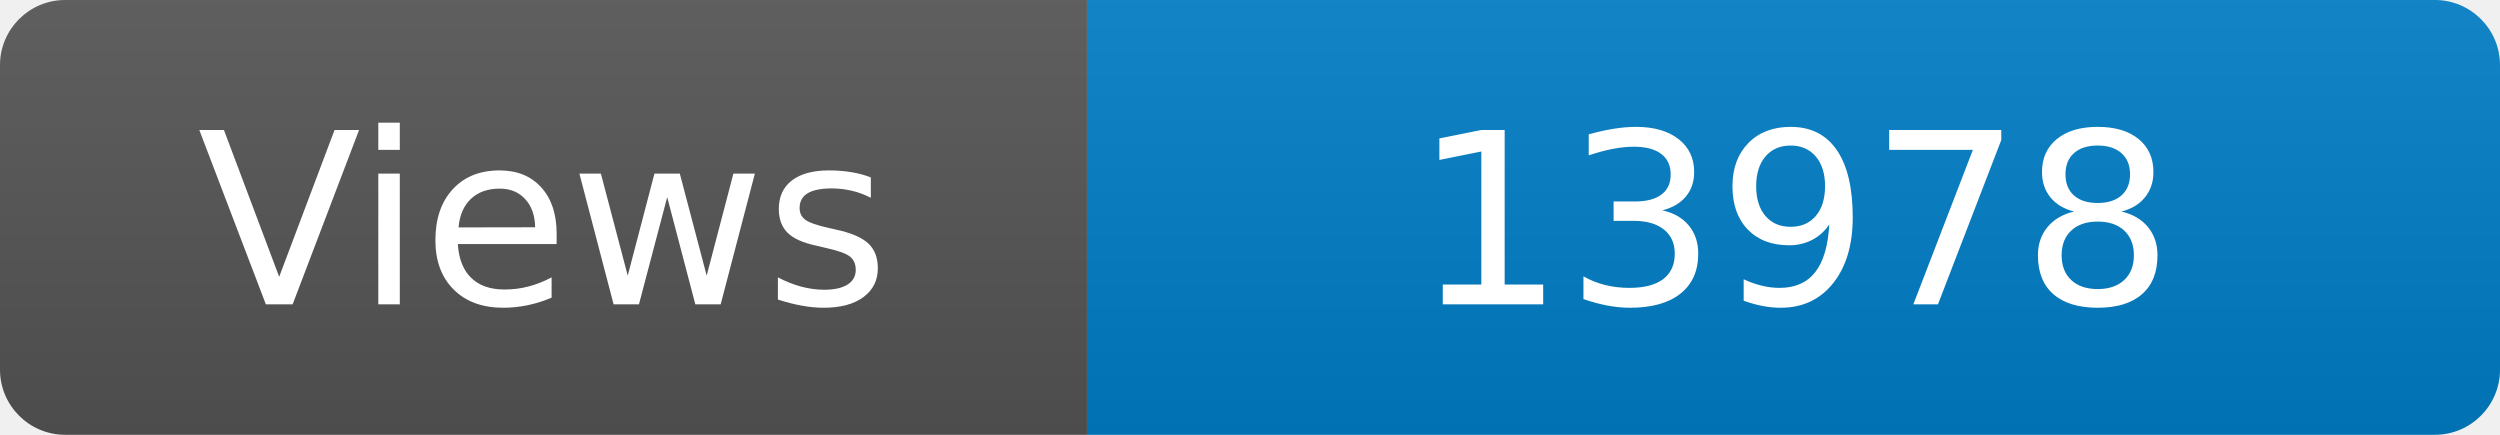
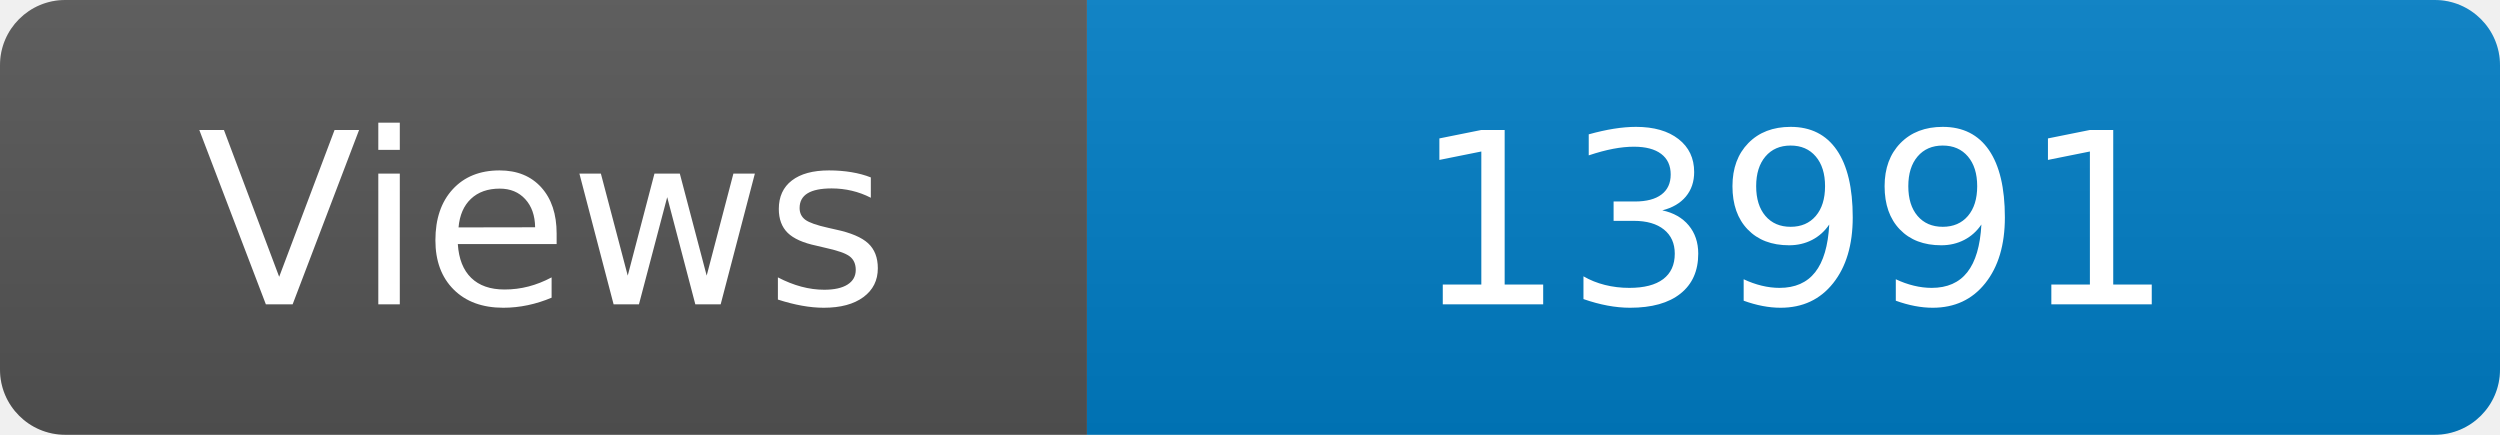
<svg xmlns="http://www.w3.org/2000/svg" width="115" height="20" role="img" aria-label="Maintained?: yes">
  <linearGradient id="s" x2="0" y2="100%">
    <stop offset="0" stop-color="#bbb" stop-opacity=".1" />
    <stop offset="1" stop-opacity=".1" />
  </linearGradient>
  <clipPath id="r">
    <rect width="115" height="20" rx="3" fill="#fff" />
  </clipPath>
  <g clip-path="url(#r)">
    <rect width="50" height="20" fill="#555" />
    <rect x="50" width="160" height="20" fill="#007ec6" />
    <rect width="115" height="20" fill="url(#s)" />
  </g>
  <g fill="#fff" text-anchor="middle" font-family="Verdana,Geneva,DejaVu Sans,sans-serif" font-size="110">
    <text x="250" y="140" transform="scale(.1)" fill="#fff">Views</text>
-     <text x="825" y="140" transform="scale(.1)" fill="#fff">13978</text>
+     <text x="825" y="140" transform="scale(.1)" fill="#fff">13991</text>
  </g>
</svg>
